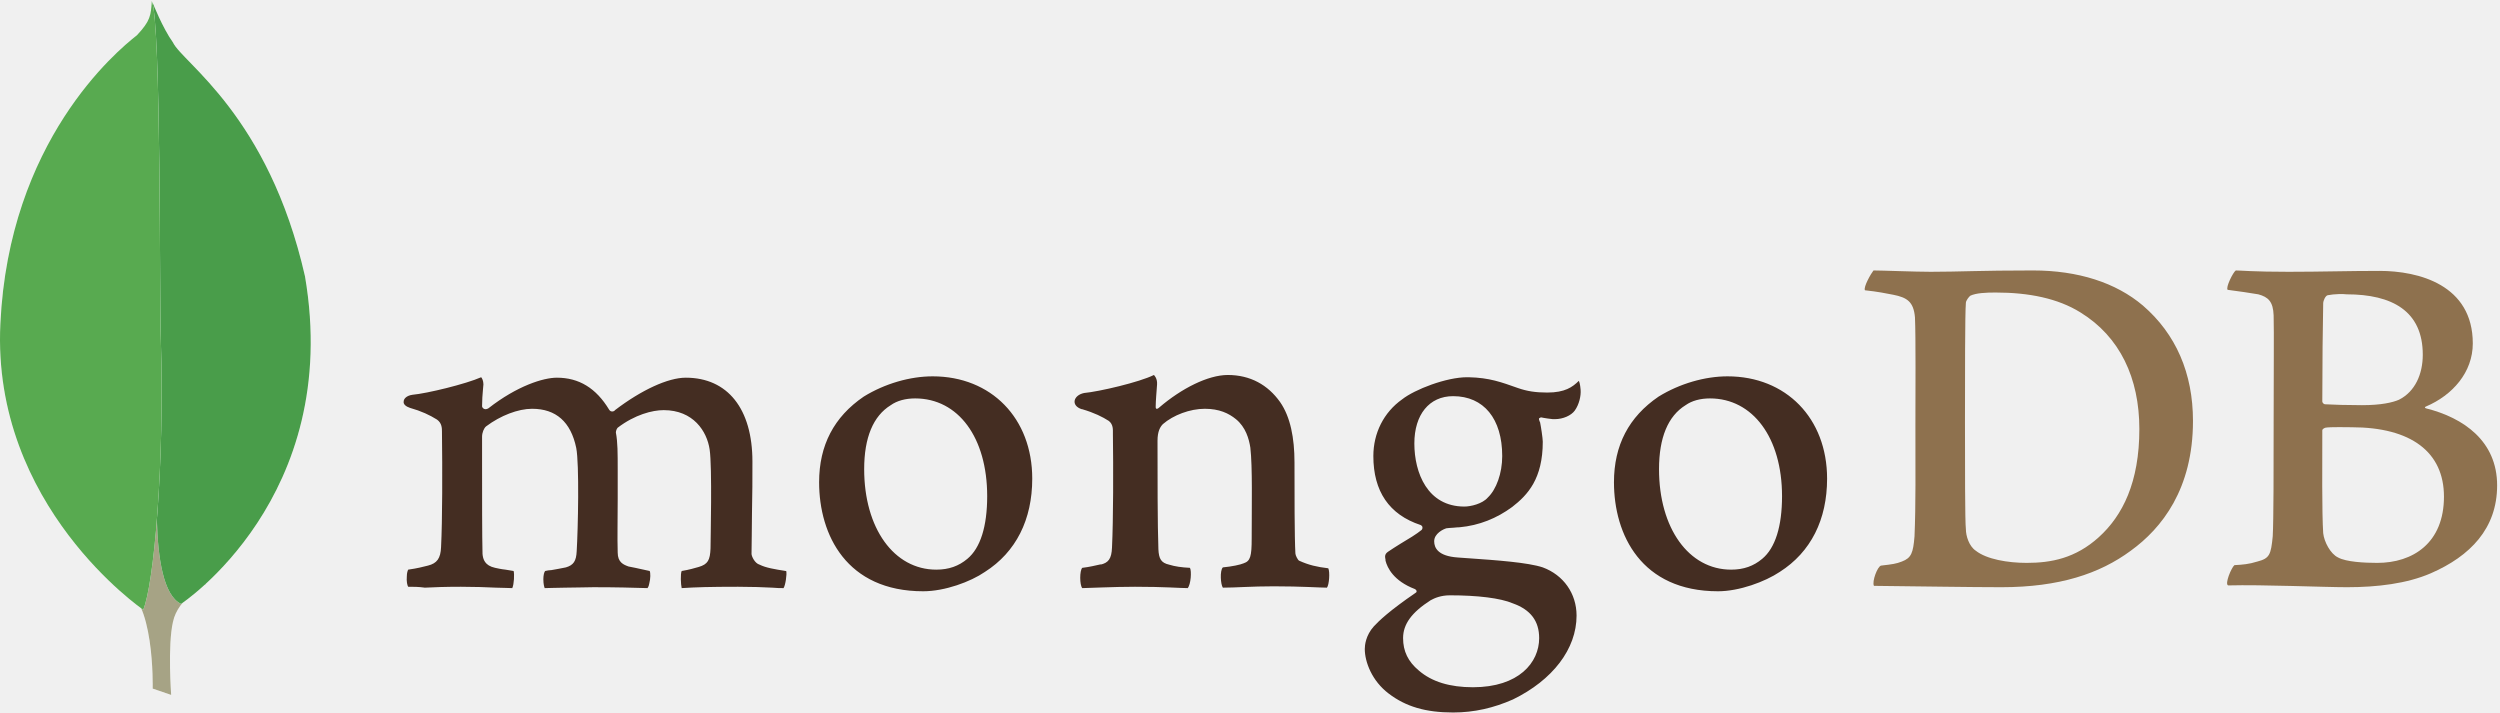
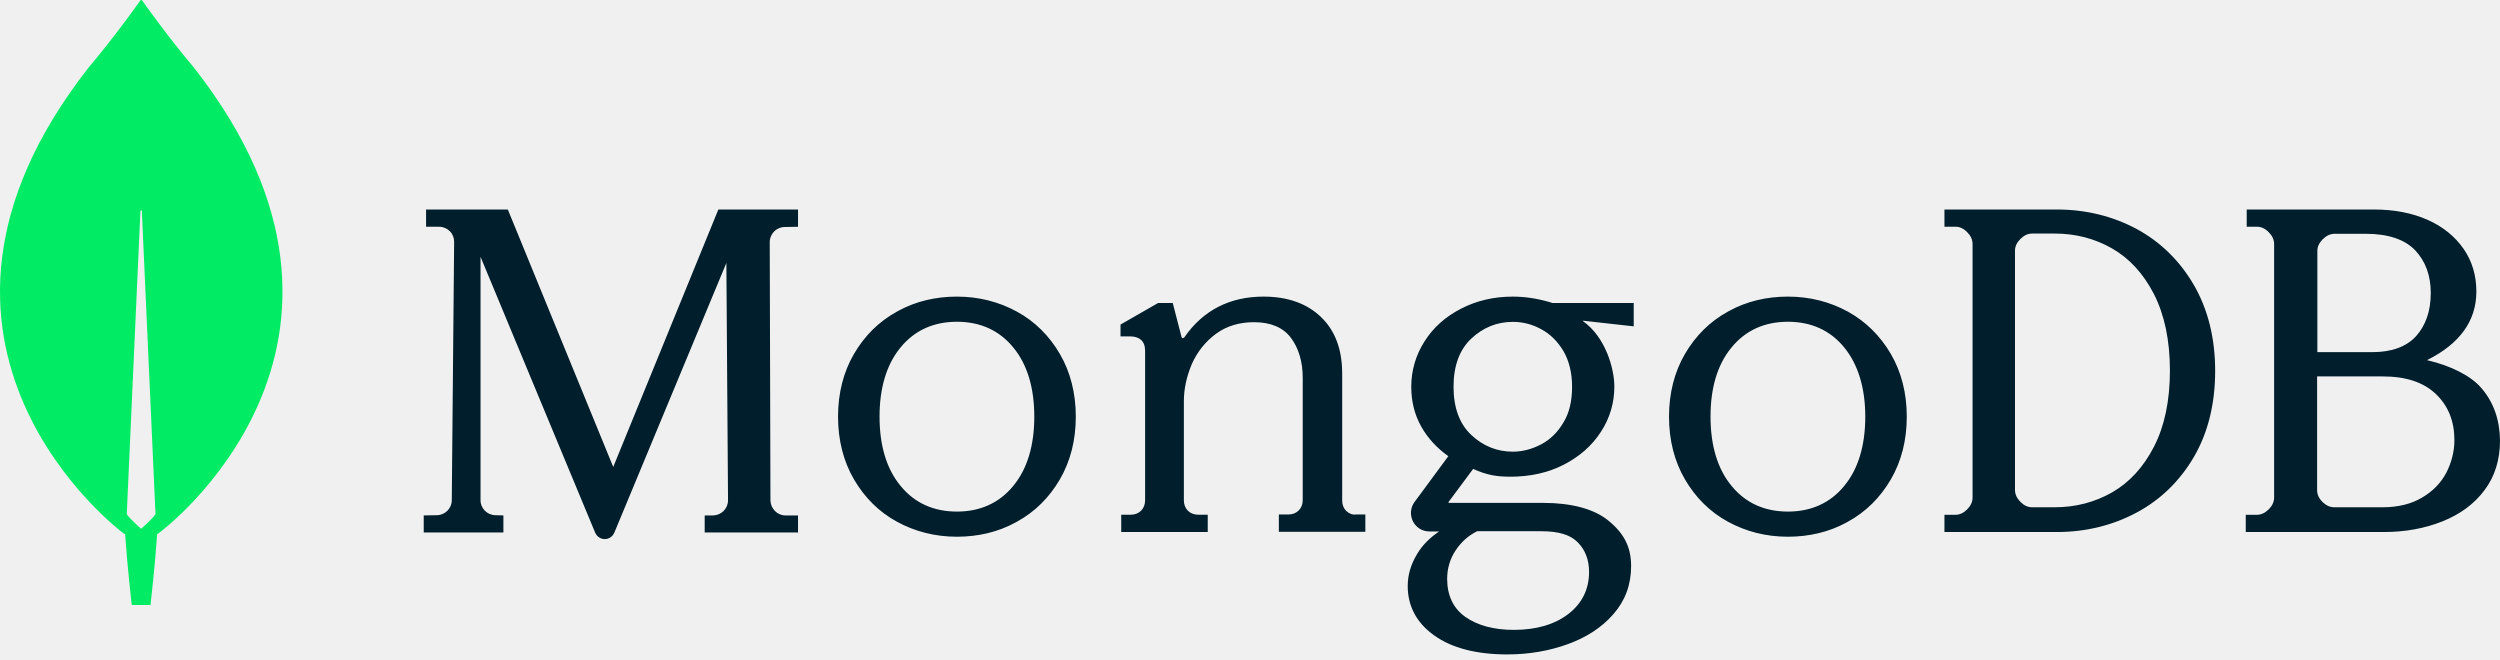
- <svg xmlns="http://www.w3.org/2000/svg" width="512px" height="146px" viewBox="0 0 512 146" version="1.1">
-   <defs />
-   <g stroke="none" stroke-width="1" fill="none" fill-rule="evenodd">
-     <g>
-       <path d="M476.713,60.463 C476.252,60.555 475.791,61.57 475.791,62.124 C475.699,65.815 475.607,75.597 475.607,82.241 C475.607,82.426 475.883,82.795 476.16,82.795 C477.544,82.887 480.866,82.979 483.727,82.979 C487.695,82.979 490.002,82.426 491.295,81.873 C494.616,80.211 496.185,76.612 496.185,72.644 C496.185,63.693 489.91,60.278 480.589,60.278 C479.943,60.186 478.098,60.186 476.713,60.463 L476.713,60.463 L476.713,60.463 Z M500.523,101.713 C500.523,92.577 493.786,87.501 481.605,87.501 C481.051,87.501 477.175,87.409 476.252,87.593 C475.975,87.686 475.607,87.871 475.607,88.148 C475.607,94.699 475.514,105.128 475.791,109.187 C475.975,110.941 477.268,113.433 478.837,114.171 C480.497,115.094 484.281,115.278 486.865,115.278 C494.155,115.278 500.523,111.218 500.523,101.713 L500.523,101.713 L500.523,101.713 Z M457.889,55.388 C458.811,55.388 461.58,55.664 468.685,55.664 C475.422,55.664 480.774,55.48 487.326,55.48 C495.354,55.48 506.428,58.34 506.428,70.337 C506.428,76.243 502.275,80.95 496.831,83.257 C496.555,83.349 496.555,83.533 496.831,83.625 C504.582,85.564 511.412,90.362 511.412,99.406 C511.412,108.265 505.875,113.894 497.846,117.401 C492.955,119.523 486.865,120.261 480.682,120.261 C475.975,120.261 463.333,119.708 456.32,119.893 C455.582,119.615 456.966,116.293 457.611,115.74 C459.273,115.647 460.564,115.555 462.318,115.001 C464.81,114.356 465.086,113.617 465.455,109.834 C465.64,106.604 465.64,95.16 465.64,87.04 C465.64,75.874 465.733,68.307 465.64,64.616 C465.548,61.755 464.533,60.832 462.503,60.278 C460.934,60.002 458.35,59.632 456.227,59.356 C455.765,58.894 457.334,55.756 457.889,55.388 L457.889,55.388 L457.889,55.388 Z M404.641,112.787 C406.857,114.539 411.194,115.278 415.07,115.278 C420.053,115.278 425.036,114.356 429.835,110.018 C434.726,105.589 438.14,98.76 438.14,87.871 C438.14,77.442 434.172,68.952 426.051,63.97 C421.437,61.108 415.531,59.909 408.702,59.909 C406.672,59.909 404.734,60.002 403.535,60.555 C403.257,60.74 402.612,61.57 402.612,62.031 C402.427,63.877 402.427,78.088 402.427,86.394 C402.427,94.976 402.427,106.973 402.612,108.357 C402.612,109.742 403.257,111.864 404.641,112.787 L404.641,112.787 L404.641,112.787 Z M383.693,55.388 C385.447,55.388 392.183,55.664 395.413,55.664 C401.228,55.664 405.38,55.388 416.361,55.388 C425.589,55.388 433.341,57.879 438.878,62.585 C445.614,68.399 449.122,76.428 449.122,86.209 C449.122,100.144 442.754,108.173 436.386,112.787 C430.02,117.493 421.714,120.261 409.902,120.261 C403.627,120.261 392.83,120.077 383.878,119.984 L383.786,119.984 C383.325,119.154 384.524,115.924 385.262,115.832 C387.662,115.555 388.308,115.462 389.508,115.001 C391.445,114.263 391.815,113.248 392.092,109.834 C392.368,103.466 392.276,95.807 392.276,87.132 C392.276,80.95 392.368,68.86 392.183,64.984 C391.907,61.755 390.523,60.925 387.754,60.37 C386.37,60.094 384.524,59.724 381.941,59.448 C381.571,58.801 383.232,55.941 383.693,55.388 L383.693,55.388 L383.693,55.388 Z" fill="#8E714E" />
-       <path d="M272.033,116.385 C269.726,116.108 268.065,115.74 266.035,114.817 C265.758,114.632 265.296,113.71 265.296,113.34 C265.112,110.11 265.112,100.882 265.112,94.699 C265.112,89.716 264.282,85.379 262.159,82.334 C259.667,78.826 256.068,76.797 251.454,76.797 C247.394,76.797 241.949,79.565 237.427,83.441 C237.335,83.533 236.597,84.18 236.689,83.164 C236.689,82.149 236.874,80.119 236.966,78.735 C237.059,77.442 236.32,76.797 236.32,76.797 C233.367,78.273 225.062,80.211 222.016,80.488 C219.802,80.95 219.248,83.072 221.555,83.81 L221.648,83.81 C224.139,84.548 225.8,85.379 227.091,86.209 C228.014,86.948 227.922,87.963 227.922,88.794 C228.014,95.715 228.014,106.327 227.738,112.141 C227.646,114.448 227,115.278 225.339,115.647 L225.523,115.555 C224.231,115.832 223.216,116.108 221.647,116.293 C221.093,116.847 221.093,119.8 221.647,120.446 C222.662,120.446 228.014,120.169 232.445,120.169 C238.535,120.169 241.673,120.446 243.241,120.446 C243.887,119.708 244.072,116.939 243.703,116.293 C241.949,116.201 240.657,116.017 239.458,115.647 C237.797,115.278 237.335,114.448 237.242,112.51 C237.059,107.618 237.059,97.283 237.059,90.27 C237.059,88.332 237.612,87.409 238.165,86.855 C240.288,85.01 243.703,83.718 246.748,83.718 C249.701,83.718 251.639,84.641 253.115,85.841 C255.145,87.501 255.791,89.9 256.068,91.654 C256.529,95.622 256.345,103.466 256.345,110.295 C256.345,113.986 256.068,114.909 254.684,115.37 C254.038,115.647 252.377,116.017 250.439,116.201 C249.793,116.847 249.978,119.708 250.439,120.354 C253.115,120.354 256.253,120.077 260.867,120.077 C266.588,120.077 270.28,120.354 271.756,120.354 C272.217,119.8 272.402,117.124 272.033,116.385 L272.033,116.385 L272.033,116.385 Z M297.595,81.134 C292.704,81.134 289.659,84.918 289.659,90.823 C289.659,96.822 292.335,103.743 299.902,103.743 C301.194,103.743 303.594,103.189 304.7,101.897 C306.454,100.236 307.654,96.914 307.654,93.408 C307.654,85.748 303.87,81.134 297.595,81.134 L297.595,81.134 L297.595,81.134 Z M296.949,121.922 C295.104,121.922 293.811,122.476 292.981,122.938 C289.105,125.429 287.352,127.828 287.352,130.69 C287.352,133.365 288.367,135.487 290.582,137.333 C293.258,139.64 296.949,140.748 301.655,140.748 C311.068,140.748 315.221,135.672 315.221,130.69 C315.221,127.182 313.467,124.875 309.869,123.584 C307.285,122.476 302.578,121.922 296.949,121.922 L296.949,121.922 L296.949,121.922 Z M297.595,145.916 C291.966,145.916 287.905,144.716 284.399,142.04 C280.984,139.456 279.508,135.58 279.508,132.904 C279.508,132.166 279.693,130.135 281.354,128.29 C282.368,127.182 284.583,125.06 289.844,121.461 C290.028,121.369 290.12,121.277 290.12,121.092 C290.12,120.907 289.935,120.722 289.751,120.631 C285.414,118.97 284.122,116.293 283.752,114.817 L283.752,114.632 C283.661,114.078 283.476,113.525 284.307,112.971 C284.953,112.51 285.876,111.956 286.89,111.31 C288.459,110.387 290.12,109.372 291.135,108.541 C291.32,108.357 291.32,108.173 291.32,107.988 C291.32,107.803 291.135,107.618 290.951,107.527 C284.492,105.404 281.262,100.605 281.262,93.408 C281.262,88.701 283.384,84.456 287.167,81.78 C289.751,79.749 296.211,77.258 300.456,77.258 L300.733,77.258 C305.07,77.35 307.469,78.273 310.883,79.473 C312.729,80.119 314.483,80.395 316.882,80.395 C320.481,80.395 322.05,79.288 323.341,77.997 C323.434,78.181 323.619,78.643 323.711,79.842 C323.803,81.042 323.434,82.795 322.511,84.087 C321.773,85.102 320.112,85.841 318.451,85.841 L317.989,85.841 C316.328,85.656 315.59,85.471 315.59,85.471 L315.221,85.656 C315.129,85.841 315.221,86.025 315.313,86.302 L315.406,86.487 C315.59,87.317 315.959,89.808 315.959,90.455 C315.959,98.022 312.914,101.343 309.684,103.835 C306.546,106.142 302.948,107.618 298.887,107.988 C298.795,107.988 298.426,107.988 297.595,108.08 C297.134,108.08 296.488,108.173 296.395,108.173 L296.303,108.173 C295.565,108.357 293.72,109.28 293.72,110.848 C293.72,112.232 294.55,113.894 298.518,114.171 C299.348,114.263 300.179,114.263 301.102,114.356 C306.362,114.724 312.914,115.186 315.959,116.201 C320.204,117.769 322.88,121.553 322.88,126.075 C322.88,132.904 317.989,139.272 309.869,143.239 C305.901,144.993 301.932,145.916 297.595,145.916 L297.595,145.916 L297.595,145.916 Z M350.196,81.595 C348.258,81.595 346.504,82.056 345.212,82.979 C341.614,85.194 339.768,89.624 339.768,96.083 C339.768,108.173 345.858,116.663 354.533,116.663 C357.117,116.663 359.147,115.924 360.9,114.448 C363.576,112.232 364.961,107.803 364.961,101.62 C364.961,89.624 358.962,81.595 350.196,81.595 L350.196,81.595 L350.196,81.595 Z M351.857,121.092 C336.169,121.092 330.54,109.557 330.54,98.76 C330.54,91.193 333.585,85.379 339.675,81.226 C344.013,78.55 349.181,77.074 353.795,77.074 C365.791,77.074 374.189,85.656 374.189,98.022 C374.189,106.419 370.867,113.063 364.499,117.124 C361.454,119.154 356.194,121.092 351.856,121.092 L351.857,121.092 L351.857,121.092 Z M187.411,81.595 C185.473,81.595 183.72,82.056 182.427,82.979 C178.829,85.194 176.983,89.624 176.983,96.083 C176.983,108.173 183.073,116.663 191.748,116.663 C194.332,116.663 196.362,115.924 198.116,114.448 C200.791,112.232 202.176,107.803 202.176,101.62 C202.176,89.624 196.27,81.595 187.411,81.595 L187.411,81.595 L187.411,81.595 Z M189.072,121.092 C173.384,121.092 167.755,109.557 167.755,98.76 C167.755,91.193 170.8,85.379 176.89,81.226 C181.228,78.55 186.396,77.074 191.01,77.074 C203.007,77.074 211.404,85.656 211.404,98.022 C211.404,106.419 208.082,113.063 201.714,117.124 C198.761,119.154 193.501,121.092 189.072,121.092 L189.072,121.092 L189.072,121.092 Z M83.594,120.169 C83.409,119.893 83.225,119.062 83.317,118.047 C83.317,117.308 83.502,116.847 83.594,116.663 C85.532,116.385 86.547,116.108 87.654,115.832 C89.5,115.37 90.238,114.356 90.33,112.049 C90.608,106.512 90.608,95.991 90.515,88.701 L90.515,88.516 C90.515,87.686 90.515,86.67 89.5,85.932 C88.023,85.01 86.27,84.18 83.963,83.533 C83.132,83.257 82.579,82.795 82.671,82.241 C82.671,81.688 83.225,81.042 84.425,80.857 C87.47,80.58 95.406,78.643 98.543,77.258 C98.728,77.442 99.005,77.997 99.005,78.735 L98.913,79.749 C98.82,80.765 98.728,81.965 98.728,83.164 C98.728,83.533 99.097,83.81 99.466,83.81 C99.651,83.81 99.836,83.718 100.02,83.625 C105.926,79.011 111.278,77.35 114.046,77.35 C118.569,77.35 122.075,79.473 124.752,83.902 C124.936,84.18 125.121,84.271 125.398,84.271 C125.582,84.271 125.859,84.18 125.951,83.995 C131.396,79.842 136.84,77.35 140.439,77.35 C149.021,77.35 154.097,83.718 154.097,94.515 C154.097,97.56 154.097,101.528 154.005,105.128 C154.005,108.357 153.913,111.31 153.913,113.433 C153.913,113.894 154.558,115.37 155.574,115.647 C156.865,116.293 158.619,116.57 160.926,116.939 L161.018,116.939 C161.203,117.585 160.834,119.984 160.465,120.446 C159.911,120.446 159.08,120.446 158.158,120.354 C156.404,120.261 153.913,120.169 151.144,120.169 C145.423,120.169 142.47,120.261 139.608,120.446 C139.425,119.708 139.332,117.493 139.608,116.939 C141.27,116.663 142.1,116.385 143.116,116.108 C144.962,115.555 145.423,114.724 145.515,112.325 C145.515,110.572 145.884,95.622 145.33,92.023 C144.777,88.332 142.008,83.995 135.917,83.995 C133.61,83.995 130.012,84.918 126.505,87.593 C126.321,87.778 126.136,88.239 126.136,88.516 L126.136,88.609 C126.505,90.546 126.505,92.762 126.505,96.176 L126.505,102.174 C126.505,106.327 126.412,110.203 126.505,113.155 C126.505,115.186 127.705,115.647 128.72,116.017 C129.274,116.108 129.642,116.201 130.104,116.293 C130.935,116.478 131.765,116.663 133.057,116.939 C133.242,117.308 133.242,118.508 132.965,119.523 C132.872,120.077 132.687,120.354 132.596,120.446 C129.458,120.354 126.228,120.261 121.522,120.261 C120.138,120.261 117.738,120.354 115.708,120.354 C114.046,120.354 112.478,120.446 111.556,120.446 C111.463,120.261 111.278,119.615 111.278,118.6 C111.278,117.769 111.463,117.124 111.648,116.939 C112.109,116.847 112.478,116.755 112.94,116.755 C114.046,116.57 114.969,116.385 115.892,116.201 C117.461,115.74 118.015,114.909 118.107,112.879 C118.384,108.265 118.661,95.069 118.015,91.746 C116.908,86.394 113.863,83.718 108.971,83.718 C106.111,83.718 102.511,85.102 99.559,87.317 C99.097,87.686 98.728,88.609 98.728,89.439 L98.728,94.884 C98.728,101.528 98.728,109.834 98.82,113.433 C98.913,114.539 99.281,115.832 101.404,116.293 C101.866,116.385 102.604,116.57 103.527,116.663 L105.188,116.939 C105.373,117.493 105.28,119.708 104.911,120.446 C103.988,120.446 102.881,120.354 101.588,120.354 C99.651,120.261 97.159,120.169 94.391,120.169 C91.161,120.169 88.854,120.261 87.008,120.354 C85.716,120.169 84.701,120.169 83.594,120.169 L83.594,120.169 L83.594,120.169 Z" fill="#442D22" />
-       <g>
-         <path d="M35.053,142.317 L31.27,141.024 C31.27,141.024 31.732,121.738 24.811,120.354 C20.197,115.001 25.549,-106.659 42.159,119.615 C42.159,119.615 36.438,122.476 35.423,127.367 C34.315,132.166 35.053,142.317 35.053,142.317 L35.053,142.317 L35.053,142.317 Z" fill="#FFFFFF" />
-         <path d="M35.053,142.317 L31.27,141.024 C31.27,141.024 31.732,121.738 24.811,120.354 C20.197,115.001 25.549,-106.659 42.159,119.615 C42.159,119.615 36.438,122.476 35.423,127.367 C34.315,132.166 35.053,142.317 35.053,142.317 L35.053,142.317 L35.053,142.317 Z" fill="#A6A385" />
-         <path d="M37.084,123.676 C37.084,123.676 70.213,101.897 62.461,56.587 C54.987,23.643 37.36,12.846 35.423,8.693 C33.301,5.74 31.27,0.572 31.27,0.572 L32.655,92.207 C32.655,92.3 29.794,120.261 37.084,123.676" fill="#FFFFFF" />
-         <path d="M37.084,123.676 C37.084,123.676 70.213,101.897 62.461,56.587 C54.987,23.643 37.36,12.846 35.423,8.693 C33.301,5.74 31.27,0.572 31.27,0.572 L32.655,92.207 C32.655,92.3 29.794,120.261 37.084,123.676" fill="#499D4A" />
-         <path d="M29.333,124.875 C29.333,124.875 -1.767,103.65 0.079,66.277 C1.832,28.903 23.795,10.539 28.04,7.216 C30.809,4.264 30.901,3.156 31.086,0.203 C33.024,4.356 32.655,62.309 32.931,69.137 C33.762,95.437 31.455,119.893 29.333,124.875 L29.333,124.875 L29.333,124.875 Z" fill="#FFFFFF" />
-         <path d="M29.333,124.875 C29.333,124.875 -1.767,103.65 0.079,66.277 C1.832,28.903 23.795,10.539 28.04,7.216 C30.809,4.264 30.901,3.156 31.086,0.203 C33.024,4.356 32.655,62.309 32.931,69.137 C33.762,95.437 31.455,119.893 29.333,124.875 L29.333,124.875 L29.333,124.875 Z" fill="#58AA50" />
-       </g>
-     </g>
+ <svg xmlns="http://www.w3.org/2000/svg" width="512px" height="135px" viewBox="0 0 512 135" version="1.1" preserveAspectRatio="xMidYMid">
+   <g>
+     <path d="M39.689,13.81 C34.489,7.64 30.011,1.374 29.096,0.072 C28.999,-0.024 28.855,-0.024 28.759,0.072 C27.844,1.374 23.366,7.64 18.166,13.81 C-26.469,70.736 25.196,109.152 25.196,109.152 L25.629,109.442 C26.014,115.37 26.977,123.902 26.977,123.902 L28.903,123.902 L30.829,123.902 C30.829,123.902 31.792,115.418 32.177,109.442 L32.611,109.104 C32.659,109.152 84.323,70.736 39.689,13.81 Z M28.903,108.285 C28.903,108.285 26.592,106.308 25.966,105.297 L25.966,105.2 L28.759,43.213 C28.759,43.02 29.048,43.02 29.048,43.213 L31.84,105.2 L31.84,105.297 C31.214,106.308 28.903,108.285 28.903,108.285 Z" fill="#01EC64" />
+     <path d="M125.59,95.636 L104.061,43.053 L104.013,42.908 L87.262,42.908 L87.262,46.442 L89.965,46.442 C90.786,46.442 91.558,46.781 92.138,47.362 C92.717,47.943 93.007,48.718 93.007,49.541 L92.524,102.463 C92.524,104.109 91.173,105.464 89.531,105.513 L86.78,105.561 L86.78,109.047 L103.096,109.047 L103.096,105.561 L101.406,105.513 C99.765,105.464 98.413,104.109 98.413,102.463 L98.413,52.591 L121.873,109.047 C122.211,109.87 122.983,110.403 123.852,110.403 C124.721,110.403 125.494,109.87 125.831,109.047 L148.761,53.85 L149.099,102.463 C149.099,104.157 147.747,105.513 146.057,105.561 L144.319,105.561 L144.319,109.047 L163.435,109.047 L163.435,105.561 L160.828,105.561 C159.187,105.561 157.835,104.157 157.787,102.511 L157.642,49.589 C157.642,47.895 158.994,46.539 160.635,46.491 L163.435,46.442 L163.435,42.908 L147.119,42.908 L125.59,95.636 Z M275.703,104.64 C275.171,104.107 274.88,103.379 274.88,102.506 L274.88,76.509 C274.88,71.562 273.429,67.681 270.525,64.917 C267.669,62.152 263.701,60.746 258.764,60.746 C251.843,60.746 246.375,63.559 242.551,69.088 C242.503,69.185 242.358,69.234 242.213,69.234 C242.067,69.234 241.971,69.136 241.971,68.991 L240.18,62.055 L237.179,62.055 L229.484,66.469 L229.484,68.894 L231.468,68.894 C232.388,68.894 233.162,69.136 233.695,69.622 C234.227,70.107 234.517,70.834 234.517,71.853 L234.517,102.457 C234.517,103.33 234.227,104.058 233.695,104.592 C233.162,105.125 232.436,105.416 231.565,105.416 L229.629,105.416 L229.629,108.957 L247.342,108.957 L247.342,105.416 L245.407,105.416 C244.535,105.416 243.809,105.125 243.277,104.592 C242.745,104.058 242.454,103.33 242.454,102.457 L242.454,82.184 C242.454,79.613 243.035,77.043 244.1,74.52 C245.213,72.047 246.858,69.961 249.036,68.361 C251.214,66.76 253.828,65.984 256.828,65.984 C260.216,65.984 262.781,67.051 264.378,69.185 C265.975,71.319 266.798,74.084 266.798,77.382 L266.798,102.409 C266.798,103.282 266.508,104.009 265.975,104.543 C265.443,105.077 264.717,105.367 263.846,105.367 L261.91,105.367 L261.91,108.908 L279.623,108.908 L279.623,105.367 L277.688,105.367 C276.962,105.465 276.284,105.174 275.703,104.64 Z M437.536,46.867 C432.64,44.26 427.168,42.908 421.263,42.908 L398.222,42.908 L398.222,46.432 L400.478,46.432 C401.342,46.432 402.11,46.77 402.878,47.543 C403.599,48.267 403.982,49.088 403.982,49.957 L403.982,101.908 C403.982,102.777 403.599,103.598 402.878,104.322 C402.159,105.046 401.342,105.432 400.478,105.432 L398.222,105.432 L398.222,108.957 L421.263,108.957 C427.168,108.957 432.64,107.605 437.536,104.998 C442.432,102.39 446.417,98.528 449.297,93.603 C452.177,88.679 453.665,82.74 453.665,75.98 C453.665,69.221 452.177,63.331 449.297,58.358 C446.369,53.337 442.432,49.522 437.536,46.867 Z M444.401,75.884 C444.401,82.064 443.297,87.278 441.136,91.479 C438.976,95.679 436.096,98.817 432.544,100.846 C428.992,102.873 425.055,103.887 420.831,103.887 L416.175,103.887 C415.311,103.887 414.543,103.549 413.775,102.777 C413.055,102.052 412.671,101.232 412.671,100.363 L412.671,51.357 C412.671,50.488 413.007,49.716 413.775,48.943 C414.495,48.219 415.311,47.832 416.175,47.832 L420.831,47.832 C425.055,47.832 428.992,48.846 432.544,50.874 C436.096,52.902 438.976,56.04 441.136,60.241 C443.297,64.489 444.401,69.752 444.401,75.884 Z M508.129,79.409 C505.998,76.946 501.885,74.87 497.05,73.759 C503.727,70.428 507.16,65.745 507.16,59.71 C507.16,56.427 506.292,53.481 504.547,50.971 C502.806,48.46 500.338,46.432 497.194,45.032 C494.046,43.632 490.368,42.908 486.207,42.908 L460.126,42.908 L460.126,46.432 L462.207,46.432 C463.077,46.432 463.852,46.77 464.626,47.543 C465.352,48.267 465.739,49.088 465.739,49.957 L465.739,101.908 C465.739,102.777 465.352,103.598 464.626,104.322 C463.9,105.046 463.077,105.432 462.207,105.432 L459.932,105.432 L459.932,108.957 L488.242,108.957 C492.547,108.957 496.563,108.233 500.193,106.784 C503.823,105.336 506.726,103.211 508.808,100.411 C510.935,97.611 512,94.182 512,90.223 C511.952,85.975 510.693,82.353 508.129,79.409 Z M475.659,102.825 C474.933,102.101 474.546,101.28 474.546,100.411 L474.546,77.091 L488.001,77.091 C492.74,77.091 496.37,78.298 498.887,80.712 C501.403,83.126 502.662,86.264 502.662,90.127 C502.662,92.444 502.078,94.714 501.018,96.79 C499.904,98.914 498.255,100.604 496.033,101.908 C493.853,103.211 491.144,103.887 488.001,103.887 L478.078,103.887 C477.208,103.887 476.433,103.549 475.659,102.825 Z M474.595,72.118 L474.595,51.405 C474.595,50.536 474.933,49.764 475.707,48.991 C476.433,48.267 477.256,47.881 478.127,47.881 L484.515,47.881 C489.109,47.881 492.499,49.04 494.63,51.26 C496.756,53.53 497.821,56.427 497.821,59.999 C497.821,63.669 496.804,66.614 494.822,68.835 C492.836,71.007 489.837,72.118 485.87,72.118 L474.595,72.118 Z M208.271,63.825 C204.573,61.804 200.443,60.746 195.977,60.746 C191.629,60.746 187.554,61.704 183.973,63.664 L183.684,63.825 C179.986,65.846 177.057,68.781 174.896,72.486 C172.735,76.191 171.631,80.522 171.631,85.333 C171.631,90.145 172.735,94.476 174.896,98.181 C177.057,101.886 179.986,104.821 183.684,106.842 C187.382,108.862 191.512,109.921 195.977,109.921 C200.326,109.921 204.401,108.963 207.981,107.003 L208.271,106.842 C211.968,104.821 214.898,101.886 217.059,98.181 C219.219,94.476 220.324,90.145 220.324,85.333 C220.324,80.522 219.219,76.191 217.059,72.486 C214.898,68.781 211.968,65.846 208.271,63.825 Z M211.824,85.333 C211.824,91.252 210.384,96.063 207.502,99.528 C204.669,102.992 200.78,104.772 195.977,104.772 C191.261,104.772 187.425,103.055 184.605,99.712 L184.453,99.528 C181.571,96.063 180.13,91.252 180.13,85.333 C180.13,79.523 181.519,74.779 184.297,71.329 L184.453,71.139 C187.285,67.675 191.176,65.894 195.977,65.894 C200.78,65.894 204.669,67.675 207.502,71.139 C210.384,74.604 211.824,79.415 211.824,85.333 Z M378.455,63.825 C374.757,61.804 370.628,60.746 366.162,60.746 C361.814,60.746 357.738,61.704 354.158,63.664 L353.869,63.825 C350.171,65.846 347.242,68.781 345.081,72.486 C342.92,76.191 341.815,80.522 341.815,85.333 C341.815,90.145 342.92,94.476 345.081,98.181 C347.242,101.886 350.171,104.821 353.869,106.842 C357.566,108.862 361.696,109.921 366.162,109.921 C370.51,109.921 374.586,108.963 378.166,107.003 L378.455,106.842 C382.153,104.821 385.082,101.886 387.243,98.181 C389.404,94.476 390.508,90.145 390.508,85.333 C390.508,80.522 389.404,76.191 387.243,72.486 C385.082,68.781 382.105,65.846 378.455,63.825 Z M382.009,85.333 C382.009,91.252 380.568,96.063 377.687,99.528 C374.853,102.992 370.964,104.772 366.162,104.772 C361.445,104.772 357.609,103.055 354.79,99.712 L354.637,99.528 C351.756,96.063 350.315,91.252 350.315,85.333 C350.315,79.475 351.704,74.777 354.481,71.329 L354.637,71.139 C357.47,67.675 361.36,65.894 366.162,65.894 C370.964,65.894 374.853,67.675 377.687,71.139 C380.52,74.604 382.009,79.415 382.009,85.333 Z M309.823,60.746 C305.953,60.746 302.423,61.567 299.231,63.211 C296.039,64.854 293.524,67.078 291.735,69.93 C289.946,72.733 289.027,75.876 289.027,79.211 C289.027,82.208 289.704,84.963 291.106,87.429 C292.46,89.797 294.298,91.779 296.62,93.422 L289.704,102.8 C288.833,103.96 288.737,105.507 289.365,106.764 C290.042,108.069 291.3,108.842 292.751,108.842 L294.734,108.842 C292.88,110.093 291.381,111.566 290.323,113.303 L290.187,113.531 C288.93,115.609 288.301,117.785 288.301,120.008 C288.301,124.091 290.074,127.475 293.573,130.021 L293.766,130.159 C297.345,132.721 302.375,134.026 308.71,134.026 C313.111,134.026 317.319,133.301 321.139,131.899 C324.898,130.538 327.971,128.537 330.272,125.943 L330.473,125.712 C332.843,123.005 334.052,119.718 334.052,115.948 C334.052,111.984 332.601,109.18 329.216,106.474 C326.314,104.202 321.768,102.993 316.109,102.993 L296.765,102.993 C296.736,102.993 296.707,102.976 296.688,102.962 L296.668,102.945 L296.668,102.945 L296.659,102.925 C296.648,102.894 296.633,102.835 296.668,102.8 L301.698,96.033 C303.052,96.661 304.309,97.048 305.422,97.289 C306.582,97.531 307.888,97.628 309.339,97.628 C313.401,97.628 317.077,96.806 320.269,95.163 C323.461,93.519 326.024,91.296 327.862,88.443 C329.699,85.64 330.618,82.498 330.618,79.163 C330.618,75.586 328.877,69.06 324.137,65.725 C324.137,65.696 324.155,65.684 324.169,65.679 L324.186,65.676 L324.186,65.676 L334.584,66.836 L334.584,62.051 L317.947,62.051 C315.336,61.229 312.628,60.746 309.823,60.746 Z M315.626,91.005 C313.788,91.972 311.805,92.504 309.823,92.504 C306.582,92.504 303.729,91.344 301.311,89.072 C298.893,86.8 297.684,83.465 297.684,79.211 C297.684,74.957 298.893,71.622 301.311,69.35 C303.729,67.078 306.582,65.918 309.823,65.918 C311.769,65.918 313.627,66.362 315.396,67.292 L315.626,67.416 C317.464,68.383 318.963,69.882 320.172,71.864 C321.333,73.846 321.961,76.311 321.961,79.211 C321.961,82.16 321.381,84.625 320.172,86.558 C319.011,88.54 317.464,90.039 315.626,91.005 Z M302.52,108.794 L315.626,108.794 C319.253,108.794 321.575,109.519 323.122,111.066 C324.67,112.613 325.443,114.691 325.443,117.108 C325.443,120.637 324.041,123.537 321.236,125.712 C318.431,127.888 314.659,128.999 310.016,128.999 C305.953,128.999 302.568,128.081 300.101,126.341 C297.635,124.601 296.378,121.942 296.378,118.558 C296.378,116.431 296.958,114.449 298.119,112.709 C299.279,110.969 300.682,109.712 302.52,108.794 Z" fill="#001E2B" />
  </g>
</svg>
